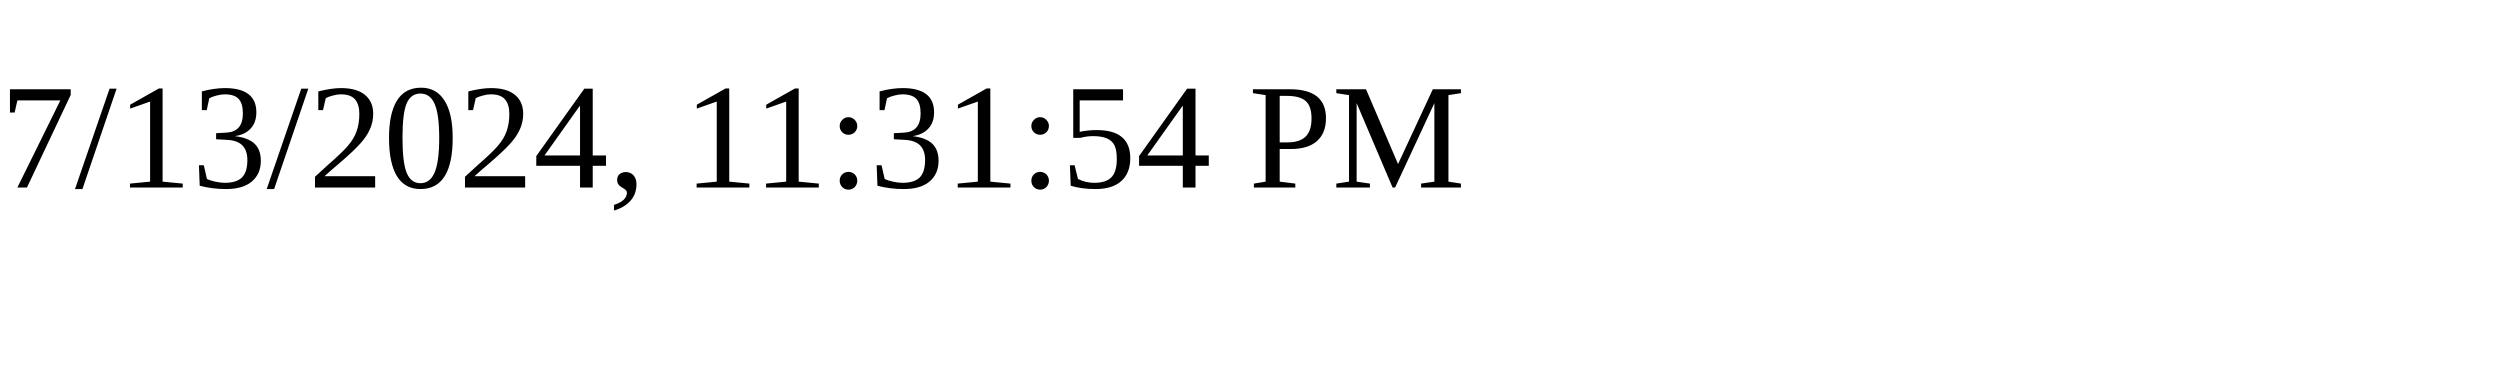
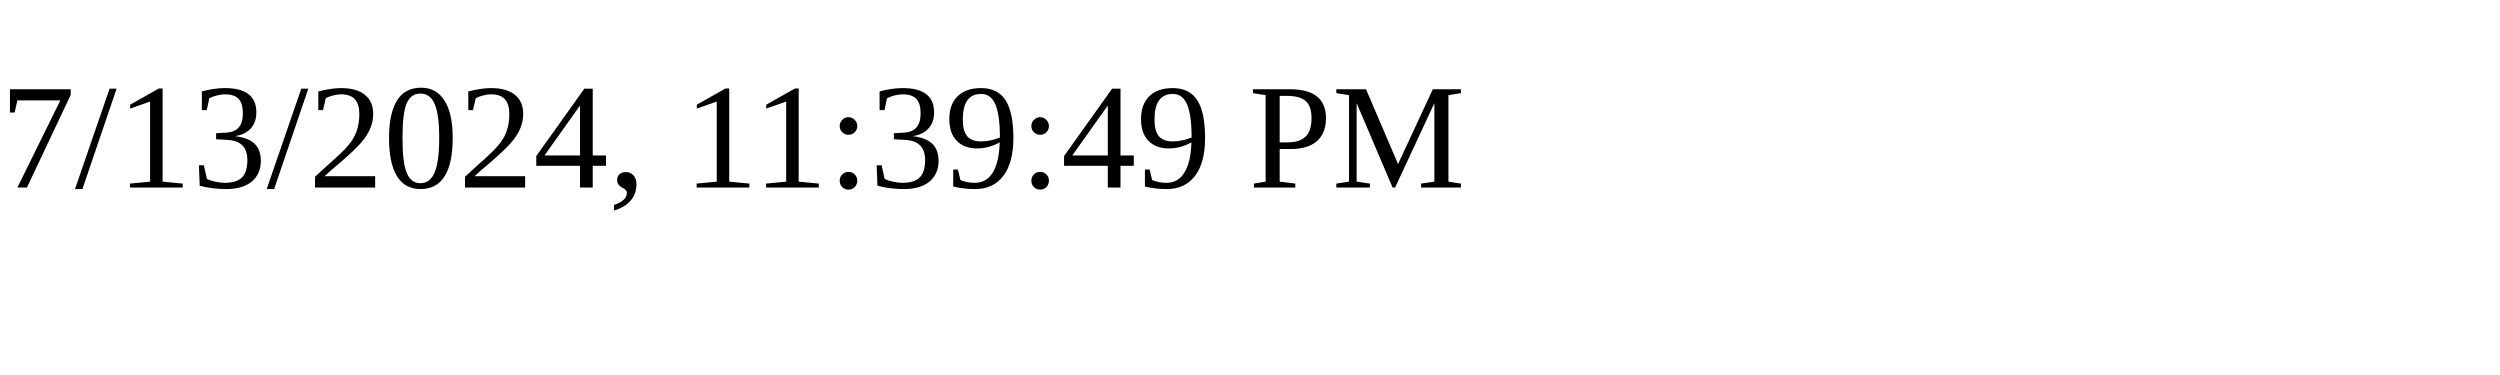
<svg xmlns="http://www.w3.org/2000/svg" height="30" width="200">
-   <text x="0" y="15">7/13/2024, 11:31:54 PM</text>
+   <text x="0" y="15">7/13/2024, 11:39:49 PM</text>
</svg>
